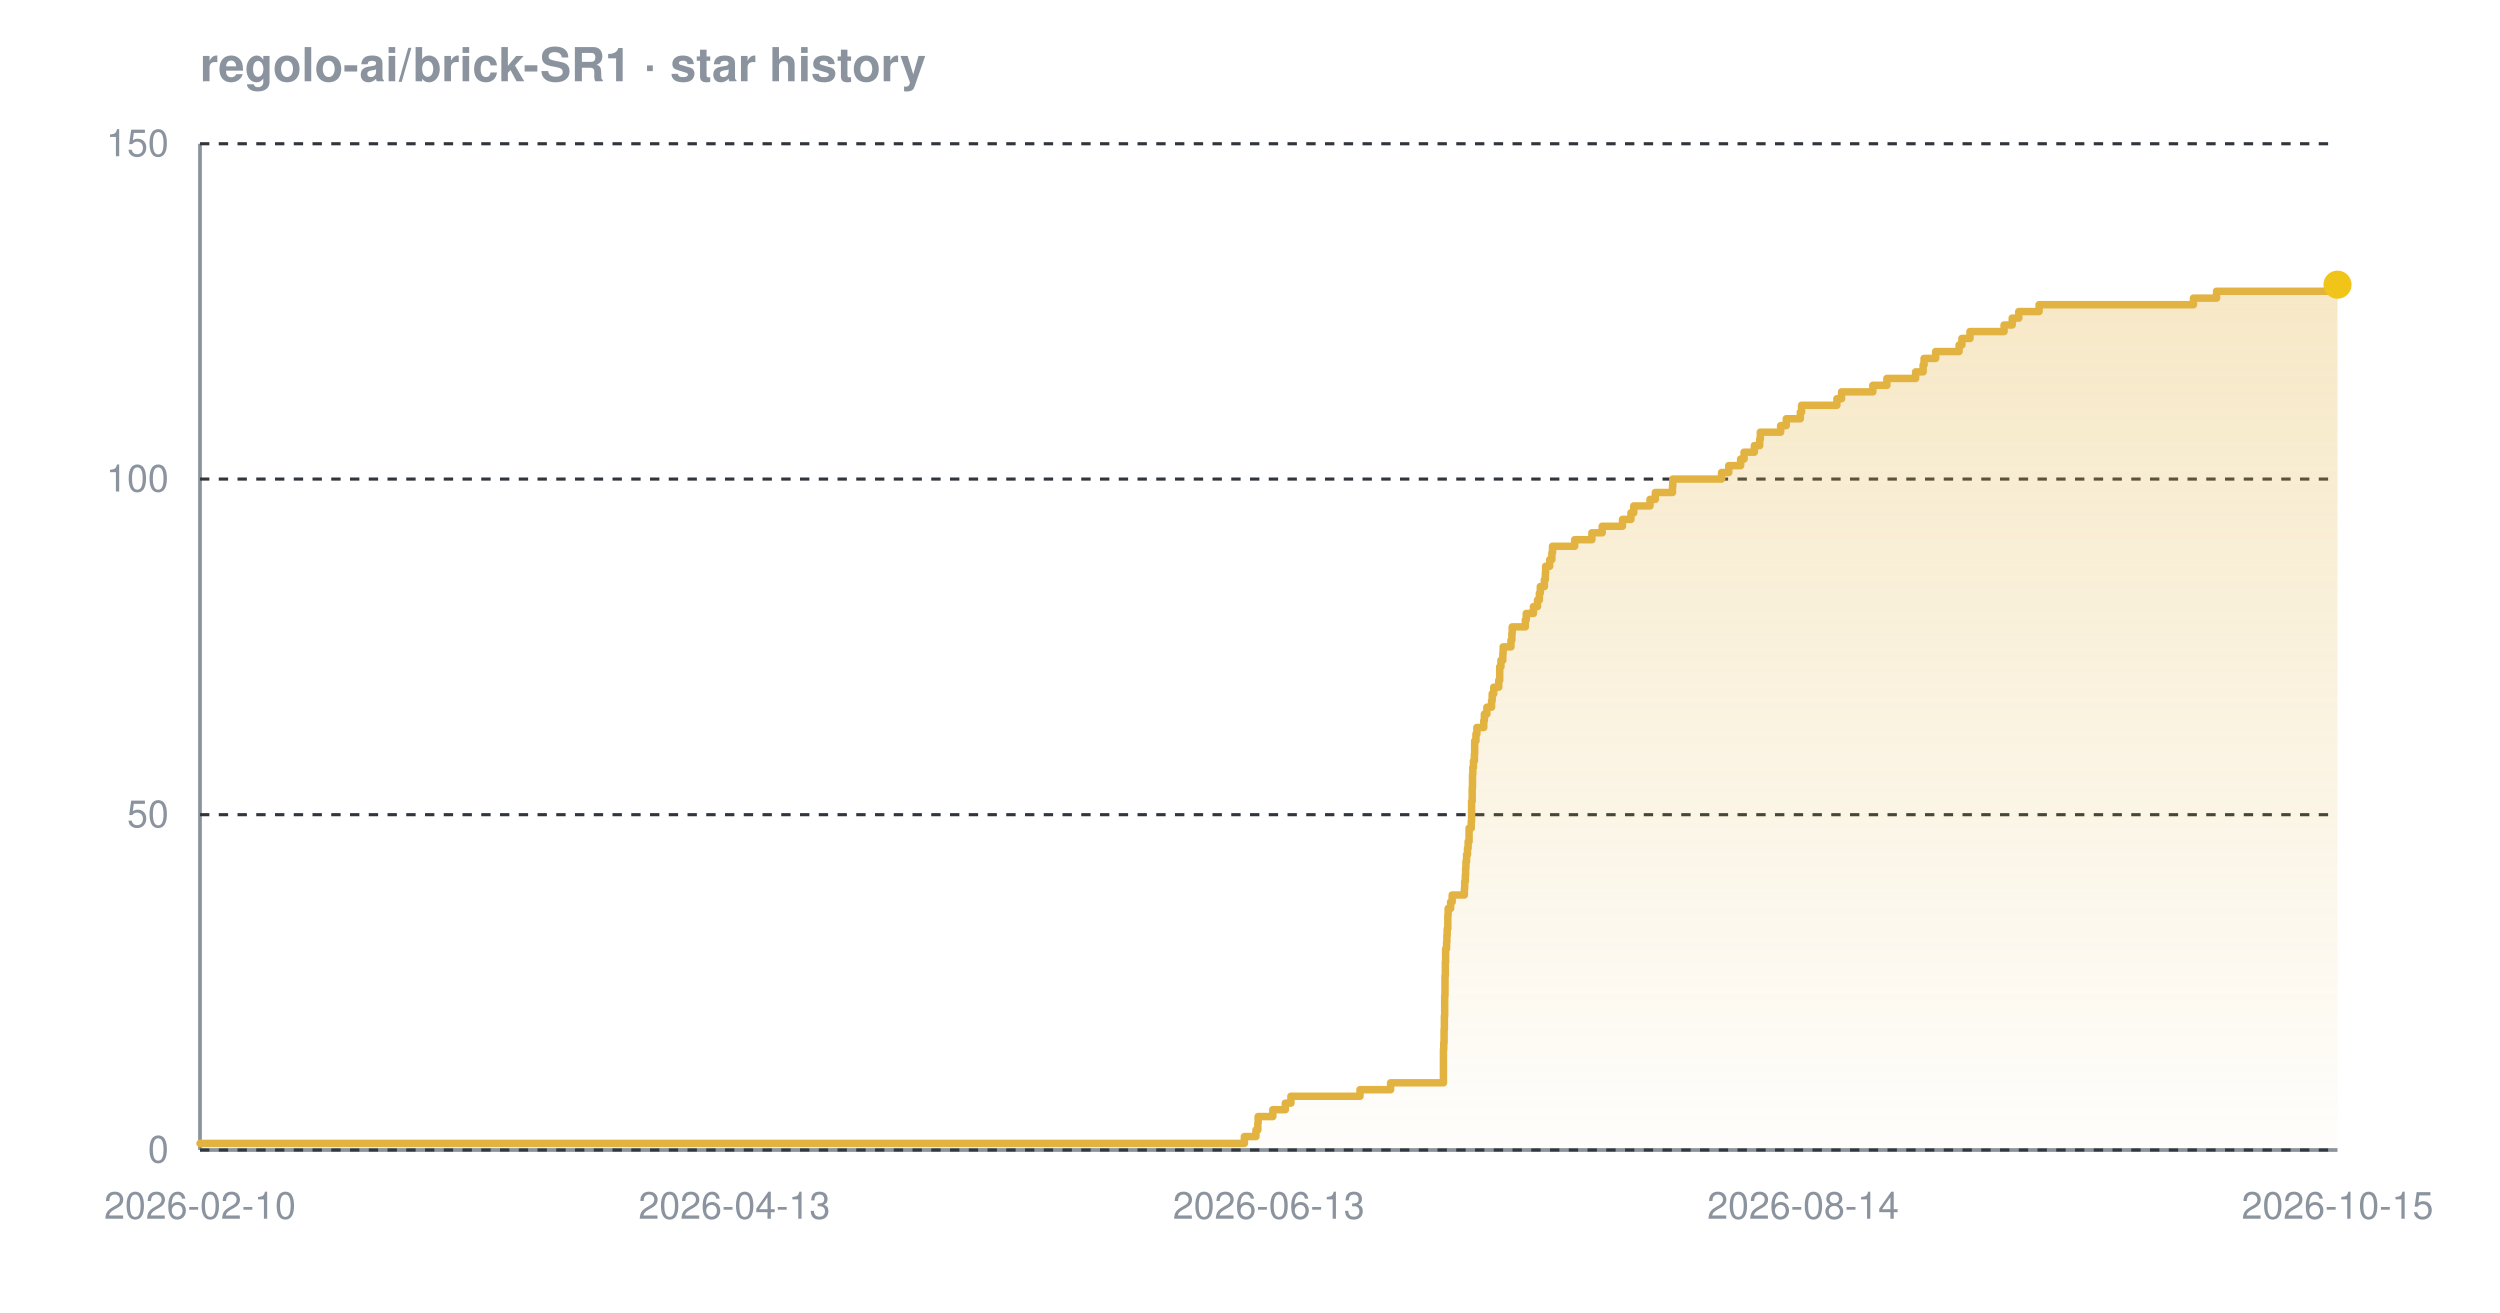
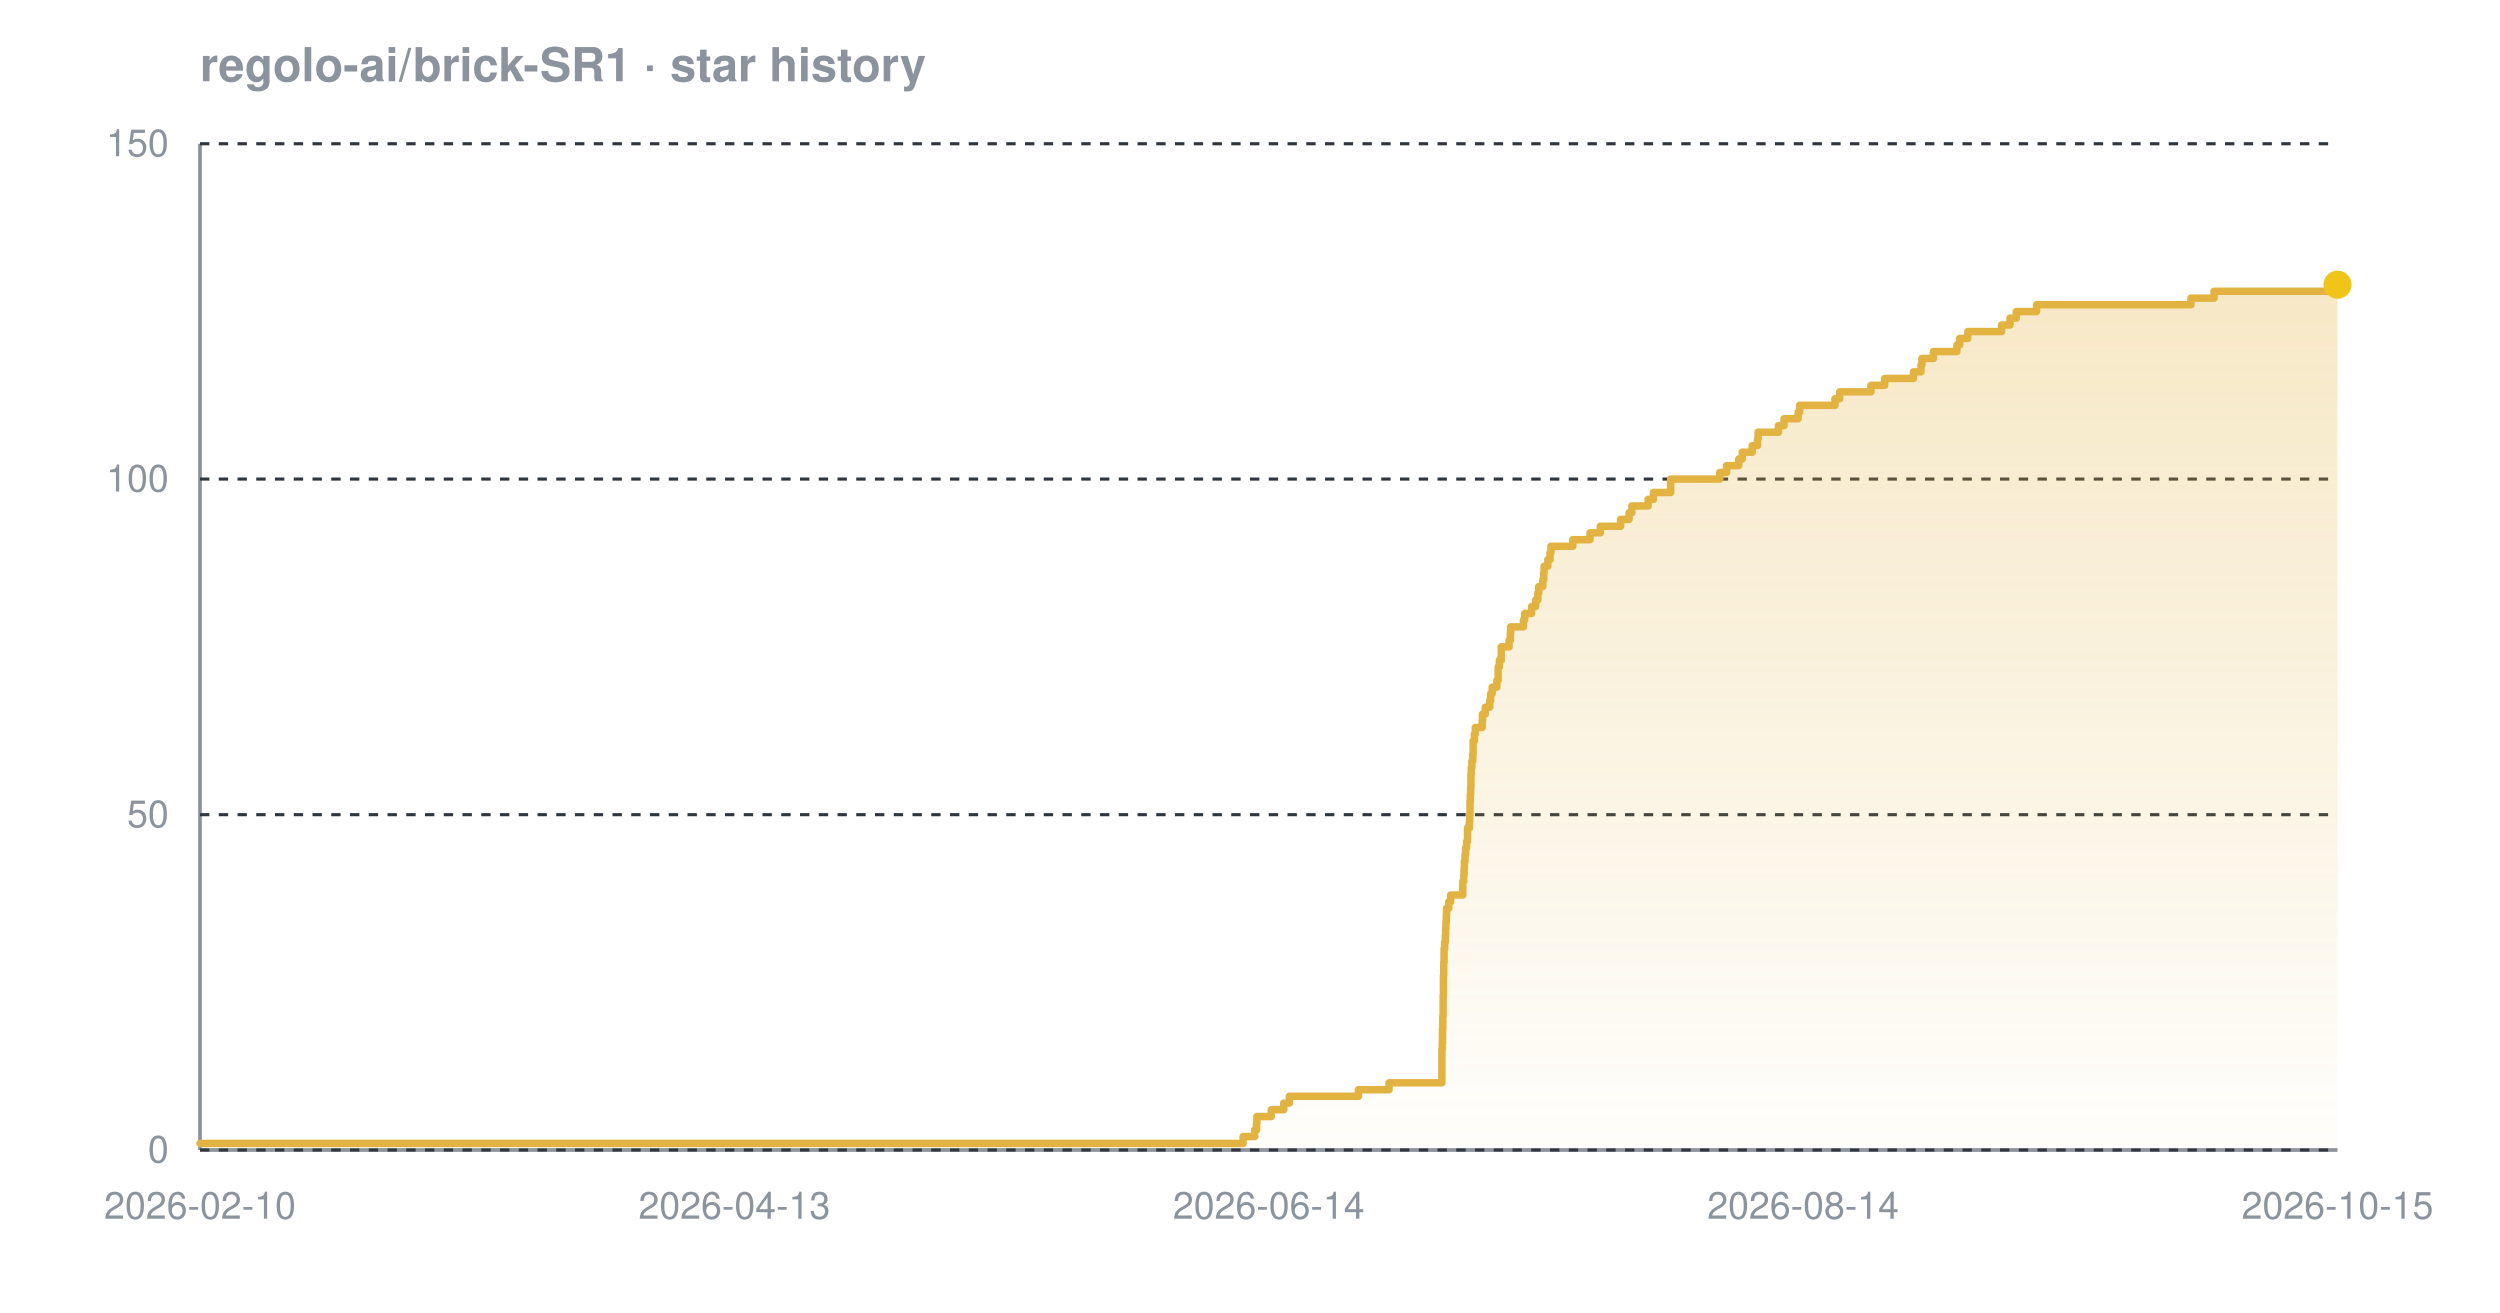
<svg xmlns="http://www.w3.org/2000/svg" width="800" height="420" viewBox="0 0 800 420" font-family="-apple-system,BlinkMacSystemFont,'Segoe UI',Helvetica,Arial,sans-serif" role="img" aria-label="Star history chart for regolo-ai/brick-SR1">
  <defs>
    <linearGradient id="grad-dark" x1="0" y1="0" x2="0" y2="1">
      <stop offset="0%" stop-color="#e3b341" stop-opacity="0.30" />
      <stop offset="100%" stop-color="#e3b341" stop-opacity="0.02" />
    </linearGradient>
  </defs>
  <text x="64" y="26" font-size="15" font-weight="600" fill="#8b949e">regolo-ai/brick-SR1 · star history</text>
  <line x1="64" y1="368" x2="748" y2="368" stroke="#8b949e" stroke-width="1.2" />
  <line x1="64" y1="46" x2="64" y2="368" stroke="#8b949e" stroke-width="1.2" />
  <line x1="64" y1="368.0" x2="748" y2="368.0" stroke="#30363d" stroke-width="1" stroke-dasharray="3 3" />
  <line x1="64" y1="260.7" x2="748" y2="260.7" stroke="#30363d" stroke-width="1" stroke-dasharray="3 3" />
  <line x1="64" y1="153.3" x2="748" y2="153.3" stroke="#30363d" stroke-width="1" stroke-dasharray="3 3" />
  <line x1="64" y1="46.0" x2="748" y2="46.0" stroke="#30363d" stroke-width="1" stroke-dasharray="3 3" />
-   <path d="M 64.0 365.9 L 398.2 365.9 L 398.2 363.7 L 401.9 363.7 L 401.9 361.6 L 402.5 361.6 L 402.5 359.4 L 402.6 359.4 L 402.6 357.3 L 407.3 357.3 L 407.3 355.1 L 411.3 355.1 L 411.3 353.0 L 413.1 353.0 L 413.1 350.8 L 435.2 350.8 L 435.2 348.7 L 445.0 348.7 L 445.0 346.5 L 461.9 346.5 L 461.9 344.4 L 461.9 344.4 L 461.9 342.2 L 461.9 342.2 L 461.9 340.1 L 461.9 340.1 L 461.9 337.9 L 461.9 337.9 L 461.9 335.8 L 462.0 335.8 L 462.0 333.7 L 462.1 333.7 L 462.1 331.5 L 462.1 331.5 L 462.1 329.4 L 462.2 329.4 L 462.2 327.2 L 462.2 327.2 L 462.2 325.1 L 462.3 325.1 L 462.3 322.9 L 462.3 322.9 L 462.3 320.8 L 462.3 320.8 L 462.3 318.6 L 462.4 318.6 L 462.4 316.5 L 462.4 316.5 L 462.4 314.3 L 462.4 314.3 L 462.4 312.2 L 462.5 312.2 L 462.5 310.0 L 462.5 310.0 L 462.5 307.9 L 462.6 307.9 L 462.6 305.7 L 462.6 305.7 L 462.6 303.6 L 462.9 303.6 L 462.9 301.5 L 463.0 301.5 L 463.0 299.3 L 463.1 299.3 L 463.1 297.2 L 463.3 297.2 L 463.3 295.0 L 463.3 295.0 L 463.3 292.9 L 463.4 292.9 L 463.4 290.7 L 464.2 290.7 L 464.2 288.6 L 464.7 288.6 L 464.7 286.4 L 468.6 286.4 L 468.6 284.3 L 468.7 284.3 L 468.7 282.1 L 468.9 282.1 L 468.9 280.0 L 469.0 280.0 L 469.0 277.8 L 469.1 277.8 L 469.1 275.7 L 469.3 275.7 L 469.3 273.5 L 469.6 273.5 L 469.6 271.4 L 469.8 271.4 L 469.8 269.3 L 470.1 269.3 L 470.1 267.1 L 470.1 267.1 L 470.1 265.0 L 470.8 265.0 L 470.8 262.8 L 470.9 262.8 L 470.9 260.7 L 470.9 260.7 L 470.9 258.5 L 470.9 258.5 L 470.9 256.4 L 471.1 256.4 L 471.1 254.2 L 471.1 254.2 L 471.1 252.1 L 471.2 252.1 L 471.2 249.9 L 471.2 249.9 L 471.2 247.8 L 471.3 247.8 L 471.3 245.6 L 471.5 245.6 L 471.5 243.5 L 471.8 243.5 L 471.8 241.3 L 471.9 241.3 L 471.9 239.2 L 471.9 239.2 L 471.9 237.1 L 472.3 237.1 L 472.3 234.9 L 472.6 234.9 L 472.6 232.8 L 474.8 232.8 L 474.8 230.6 L 475.0 230.6 L 475.0 228.5 L 475.8 228.5 L 475.8 226.3 L 477.3 226.3 L 477.3 224.2 L 477.5 224.2 L 477.5 222.0 L 478.0 222.0 L 478.0 219.9 L 479.6 219.9 L 479.6 217.7 L 479.9 217.7 L 479.9 215.6 L 479.9 215.6 L 479.9 213.4 L 480.3 213.4 L 480.3 211.3 L 480.9 211.3 L 480.9 209.1 L 481.0 209.1 L 481.0 207.0 L 483.5 207.0 L 483.5 204.9 L 483.8 204.9 L 483.8 202.7 L 483.9 202.7 L 483.9 200.6 L 488.1 200.6 L 488.1 198.4 L 488.4 198.4 L 488.4 196.3 L 490.7 196.3 L 490.7 194.1 L 492.0 194.1 L 492.0 192.0 L 492.6 192.0 L 492.6 189.8 L 492.9 189.8 L 492.9 187.7 L 494.2 187.7 L 494.2 185.5 L 494.5 185.5 L 494.5 183.4 L 494.6 183.4 L 494.6 181.2 L 495.9 181.2 L 495.9 179.1 L 496.6 179.1 L 496.6 176.9 L 496.8 176.9 L 496.8 174.8 L 503.9 174.8 L 503.9 172.7 L 509.4 172.7 L 509.4 170.5 L 512.7 170.5 L 512.7 168.4 L 519.2 168.4 L 519.2 166.2 L 521.9 166.2 L 521.9 164.1 L 522.8 164.1 L 522.8 161.9 L 528.0 161.9 L 528.0 159.8 L 529.7 159.8 L 529.7 157.6 L 535.2 157.6 L 535.2 155.5 L 535.3 155.5 L 535.3 153.3 L 550.9 153.3 L 550.9 151.2 L 553.2 151.2 L 553.2 149.0 L 557.0 149.0 L 557.0 146.9 L 558.1 146.9 L 558.1 144.7 L 561.4 144.7 L 561.4 142.6 L 563.1 142.6 L 563.1 140.5 L 563.3 140.5 L 563.3 138.3 L 569.8 138.3 L 569.8 136.2 L 571.6 136.2 L 571.6 134.0 L 576.1 134.0 L 576.1 131.9 L 576.5 131.9 L 576.5 129.7 L 587.8 129.7 L 587.8 127.6 L 589.3 127.6 L 589.3 125.4 L 599.3 125.4 L 599.3 123.3 L 603.8 123.3 L 603.8 121.1 L 613.0 121.1 L 613.0 119.0 L 615.4 119.0 L 615.4 116.8 L 615.7 116.8 L 615.7 114.7 L 619.4 114.7 L 619.4 112.5 L 626.9 112.5 L 626.9 110.4 L 627.8 110.4 L 627.8 108.3 L 630.4 108.3 L 630.4 106.1 L 641.3 106.1 L 641.3 104.0 L 643.9 104.0 L 643.9 101.8 L 646.0 101.8 L 646.0 99.7 L 652.5 99.7 L 652.5 97.5 L 701.9 97.5 L 701.9 95.4 L 709.3 95.4 L 709.3 93.2 L 748.0 93.2 L 748.0 91.1 L 748.0 91.1 L 748.0 91.1 L 748.0 368.0 L 64.0 368.0 Z" fill="url(#grad-dark)" />
-   <path d="M 64.0 365.9 L 398.2 365.9 L 398.2 363.7 L 401.9 363.7 L 401.9 361.6 L 402.5 361.6 L 402.5 359.4 L 402.6 359.4 L 402.6 357.3 L 407.3 357.3 L 407.3 355.1 L 411.3 355.1 L 411.3 353.0 L 413.1 353.0 L 413.1 350.8 L 435.2 350.8 L 435.2 348.7 L 445.0 348.7 L 445.0 346.5 L 461.9 346.5 L 461.9 344.4 L 461.9 344.4 L 461.9 342.2 L 461.9 342.2 L 461.9 340.1 L 461.9 340.1 L 461.9 337.9 L 461.9 337.9 L 461.9 335.8 L 462.0 335.8 L 462.0 333.7 L 462.1 333.7 L 462.1 331.5 L 462.1 331.5 L 462.1 329.4 L 462.2 329.4 L 462.2 327.2 L 462.2 327.2 L 462.2 325.1 L 462.3 325.1 L 462.3 322.9 L 462.3 322.9 L 462.3 320.8 L 462.3 320.8 L 462.3 318.6 L 462.4 318.6 L 462.4 316.5 L 462.4 316.5 L 462.4 314.3 L 462.4 314.3 L 462.4 312.2 L 462.5 312.2 L 462.5 310.0 L 462.5 310.0 L 462.5 307.9 L 462.6 307.9 L 462.6 305.7 L 462.6 305.7 L 462.6 303.6 L 462.9 303.6 L 462.9 301.5 L 463.0 301.5 L 463.0 299.3 L 463.1 299.3 L 463.1 297.2 L 463.3 297.2 L 463.3 295.0 L 463.3 295.0 L 463.3 292.9 L 463.4 292.9 L 463.4 290.7 L 464.2 290.7 L 464.2 288.6 L 464.7 288.6 L 464.7 286.4 L 468.6 286.4 L 468.6 284.3 L 468.7 284.3 L 468.7 282.1 L 468.9 282.1 L 468.9 280.0 L 469.0 280.0 L 469.0 277.8 L 469.1 277.8 L 469.1 275.7 L 469.3 275.7 L 469.3 273.5 L 469.6 273.5 L 469.6 271.4 L 469.8 271.4 L 469.8 269.3 L 470.1 269.3 L 470.1 267.1 L 470.1 267.1 L 470.1 265.0 L 470.8 265.0 L 470.8 262.8 L 470.9 262.8 L 470.9 260.7 L 470.9 260.7 L 470.9 258.5 L 470.9 258.5 L 470.9 256.4 L 471.1 256.4 L 471.1 254.2 L 471.1 254.2 L 471.1 252.1 L 471.2 252.1 L 471.2 249.9 L 471.2 249.9 L 471.2 247.8 L 471.3 247.8 L 471.3 245.6 L 471.5 245.6 L 471.5 243.5 L 471.8 243.5 L 471.8 241.3 L 471.9 241.3 L 471.9 239.2 L 471.9 239.2 L 471.9 237.1 L 472.3 237.1 L 472.3 234.9 L 472.6 234.9 L 472.6 232.8 L 474.8 232.8 L 474.8 230.6 L 475.0 230.6 L 475.0 228.5 L 475.8 228.5 L 475.8 226.3 L 477.3 226.3 L 477.3 224.2 L 477.5 224.2 L 477.5 222.0 L 478.0 222.0 L 478.0 219.9 L 479.6 219.9 L 479.6 217.7 L 479.9 217.7 L 479.9 215.6 L 479.9 215.6 L 479.9 213.4 L 480.3 213.4 L 480.3 211.3 L 480.9 211.3 L 480.9 209.1 L 481.0 209.1 L 481.0 207.0 L 483.5 207.0 L 483.5 204.9 L 483.8 204.9 L 483.8 202.7 L 483.9 202.7 L 483.9 200.6 L 488.1 200.6 L 488.1 198.4 L 488.4 198.4 L 488.4 196.3 L 490.7 196.3 L 490.7 194.1 L 492.0 194.1 L 492.0 192.0 L 492.6 192.0 L 492.6 189.8 L 492.9 189.8 L 492.9 187.7 L 494.2 187.7 L 494.2 185.5 L 494.5 185.5 L 494.5 183.4 L 494.6 183.4 L 494.6 181.2 L 495.9 181.2 L 495.9 179.1 L 496.6 179.1 L 496.6 176.9 L 496.8 176.9 L 496.8 174.8 L 503.9 174.8 L 503.9 172.7 L 509.4 172.7 L 509.4 170.5 L 512.7 170.5 L 512.7 168.4 L 519.2 168.4 L 519.2 166.2 L 521.9 166.2 L 521.9 164.1 L 522.8 164.1 L 522.8 161.9 L 528.0 161.9 L 528.0 159.8 L 529.7 159.8 L 529.7 157.6 L 535.2 157.6 L 535.2 155.5 L 535.3 155.5 L 535.3 153.3 L 550.9 153.3 L 550.9 151.2 L 553.2 151.2 L 553.2 149.0 L 557.0 149.0 L 557.0 146.9 L 558.1 146.9 L 558.1 144.7 L 561.4 144.7 L 561.4 142.6 L 563.1 142.6 L 563.1 140.5 L 563.3 140.5 L 563.3 138.3 L 569.8 138.3 L 569.8 136.2 L 571.6 136.2 L 571.6 134.0 L 576.1 134.0 L 576.1 131.9 L 576.5 131.9 L 576.5 129.7 L 587.8 129.7 L 587.8 127.6 L 589.3 127.6 L 589.3 125.4 L 599.3 125.4 L 599.3 123.3 L 603.8 123.3 L 603.8 121.1 L 613.0 121.1 L 613.0 119.0 L 615.4 119.0 L 615.4 116.8 L 615.7 116.8 L 615.7 114.7 L 619.4 114.7 L 619.4 112.5 L 626.9 112.5 L 626.9 110.4 L 627.8 110.4 L 627.8 108.3 L 630.4 108.3 L 630.4 106.1 L 641.3 106.1 L 641.3 104.0 L 643.9 104.0 L 643.9 101.8 L 646.0 101.8 L 646.0 99.7 L 652.5 99.7 L 652.5 97.5 L 701.9 97.5 L 701.9 95.4 L 709.3 95.4 L 709.3 93.2 L 748.0 93.2 L 748.0 91.1 L 748.0 91.1 L 748.0 91.1" fill="none" stroke="#e3b341" stroke-width="2.4" stroke-linejoin="round" stroke-linecap="round" />
+   <path d="M 64.0 365.9 L 397.8 365.9 L 397.8 363.7 L 401.5 363.7 L 401.5 361.6 L 402.1 361.6 L 402.1 359.4 L 402.2 359.4 L 402.2 357.3 L 406.8 357.3 L 406.8 355.1 L 410.8 355.1 L 410.8 353.0 L 412.6 353.0 L 412.6 350.8 L 434.7 350.8 L 434.7 348.7 L 444.5 348.7 L 444.5 346.5 L 461.4 346.5 L 461.4 344.4 L 461.4 344.4 L 461.4 342.2 L 461.4 342.2 L 461.4 340.1 L 461.4 340.1 L 461.4 337.9 L 461.4 337.9 L 461.4 335.8 L 461.5 335.8 L 461.5 333.7 L 461.6 333.7 L 461.6 331.5 L 461.6 331.5 L 461.6 329.4 L 461.7 329.4 L 461.7 327.2 L 461.7 327.2 L 461.7 325.1 L 461.8 325.1 L 461.8 322.9 L 461.8 322.9 L 461.8 320.8 L 461.8 320.8 L 461.8 318.6 L 461.9 318.6 L 461.9 316.5 L 461.9 316.5 L 461.9 314.3 L 461.9 314.3 L 461.9 312.2 L 462.0 312.2 L 462.0 310.0 L 462.0 310.0 L 462.0 307.9 L 462.1 307.9 L 462.1 305.7 L 462.1 305.7 L 462.1 303.6 L 462.3 303.6 L 462.3 301.5 L 462.5 301.5 L 462.5 299.3 L 462.6 299.3 L 462.6 297.2 L 462.7 297.2 L 462.7 295.0 L 462.8 295.0 L 462.8 292.9 L 462.9 292.9 L 462.9 290.7 L 463.6 290.7 L 463.6 288.6 L 464.2 288.6 L 464.2 286.4 L 468.1 286.4 L 468.1 284.3 L 468.1 284.3 L 468.1 282.1 L 468.4 282.1 L 468.4 280.0 L 468.5 280.0 L 468.5 277.8 L 468.6 277.8 L 468.6 275.7 L 468.8 275.7 L 468.8 273.5 L 469.0 273.5 L 469.0 271.4 L 469.3 271.4 L 469.3 269.3 L 469.6 269.3 L 469.6 267.1 L 469.6 267.1 L 469.6 265.0 L 470.2 265.0 L 470.2 262.8 L 470.3 262.8 L 470.3 260.7 L 470.4 260.7 L 470.4 258.5 L 470.4 258.5 L 470.4 256.4 L 470.5 256.4 L 470.5 254.2 L 470.6 254.2 L 470.6 252.1 L 470.7 252.1 L 470.7 249.9 L 470.7 249.9 L 470.7 247.8 L 470.8 247.8 L 470.8 245.6 L 471.0 245.6 L 471.0 243.5 L 471.3 243.5 L 471.3 241.3 L 471.4 241.3 L 471.4 239.2 L 471.4 239.2 L 471.4 237.1 L 471.8 237.1 L 471.8 234.9 L 472.1 234.9 L 472.1 232.8 L 474.3 232.8 L 474.3 230.6 L 474.4 230.6 L 474.4 228.5 L 475.3 228.5 L 475.3 226.3 L 476.7 226.3 L 476.7 224.2 L 477.0 224.2 L 477.0 222.0 L 477.5 222.0 L 477.5 219.9 L 479.0 219.9 L 479.0 217.7 L 479.4 217.7 L 479.4 215.6 L 479.4 215.6 L 479.4 213.4 L 479.8 213.4 L 479.8 211.3 L 480.4 211.3 L 480.4 209.1 L 480.4 209.1 L 480.4 207.0 L 482.9 207.0 L 482.9 204.9 L 483.3 204.9 L 483.3 202.7 L 483.4 202.7 L 483.4 200.6 L 487.5 200.6 L 487.5 198.4 L 487.9 198.4 L 487.9 196.3 L 490.1 196.3 L 490.1 194.1 L 491.4 194.1 L 491.4 192.0 L 492.1 192.0 L 492.1 189.8 L 492.4 189.8 L 492.4 187.7 L 493.7 187.7 L 493.7 185.5 L 494.0 185.5 L 494.0 183.4 L 494.1 183.4 L 494.1 181.2 L 495.3 181.2 L 495.3 179.1 L 496.0 179.1 L 496.0 176.9 L 496.3 176.9 L 496.3 174.8 L 503.3 174.8 L 503.3 172.7 L 508.8 172.7 L 508.8 170.5 L 512.1 170.5 L 512.1 168.4 L 518.6 168.4 L 518.6 166.2 L 521.3 166.2 L 521.3 164.1 L 522.2 164.1 L 522.2 161.9 L 527.4 161.9 L 527.4 159.8 L 529.1 159.8 L 529.1 157.6 L 534.6 157.6 L 534.6 155.5 L 534.6 155.5 L 534.6 153.3 L 550.3 153.3 L 550.3 151.2 L 552.5 151.2 L 552.5 149.0 L 556.4 149.0 L 556.4 146.9 L 557.5 146.9 L 557.5 144.7 L 560.7 144.7 L 560.7 142.6 L 562.4 142.6 L 562.4 140.5 L 562.6 140.5 L 562.6 138.3 L 569.1 138.3 L 569.1 136.2 L 570.9 136.2 L 570.9 134.0 L 575.4 134.0 L 575.4 131.9 L 575.9 131.9 L 575.9 129.7 L 587.2 129.7 L 587.2 127.6 L 588.7 127.6 L 588.7 125.4 L 598.7 125.4 L 598.7 123.3 L 603.1 123.3 L 603.1 121.1 L 612.3 121.1 L 612.3 119.0 L 614.7 119.0 L 614.7 116.8 L 615.0 116.8 L 615.0 114.7 L 618.7 114.7 L 618.7 112.5 L 626.2 112.5 L 626.2 110.4 L 627.1 110.4 L 627.1 108.3 L 629.7 108.3 L 629.7 106.1 L 640.5 106.1 L 640.5 104.0 L 643.2 104.0 L 643.2 101.8 L 645.2 101.8 L 645.2 99.7 L 651.7 99.7 L 651.7 97.5 L 701.1 97.5 L 701.1 95.4 L 708.5 95.4 L 708.5 93.2 L 747.1 93.2 L 747.1 91.1 L 748.0 91.1 L 748.0 91.1 L 748.0 368.0 L 64.0 368.0 Z" fill="url(#grad-dark)" />
+   <path d="M 64.0 365.9 L 397.8 365.9 L 397.8 363.7 L 401.5 363.7 L 401.5 361.6 L 402.1 361.6 L 402.1 359.4 L 402.2 359.4 L 402.2 357.3 L 406.8 357.3 L 406.8 355.1 L 410.8 355.1 L 410.8 353.0 L 412.6 353.0 L 412.6 350.8 L 434.7 350.8 L 434.7 348.7 L 444.5 348.7 L 444.5 346.5 L 461.4 346.5 L 461.4 344.4 L 461.4 344.4 L 461.4 342.2 L 461.4 342.2 L 461.4 340.1 L 461.4 340.1 L 461.4 337.9 L 461.4 337.9 L 461.4 335.8 L 461.5 335.8 L 461.5 333.7 L 461.6 333.7 L 461.6 331.5 L 461.6 331.5 L 461.6 329.4 L 461.7 329.4 L 461.7 327.2 L 461.7 327.2 L 461.7 325.1 L 461.8 325.1 L 461.8 322.9 L 461.8 322.9 L 461.8 320.8 L 461.8 320.8 L 461.8 318.6 L 461.9 318.6 L 461.9 316.5 L 461.9 316.5 L 461.9 314.3 L 461.9 314.3 L 461.9 312.2 L 462.0 312.2 L 462.0 310.0 L 462.0 310.0 L 462.0 307.9 L 462.1 307.9 L 462.1 305.7 L 462.1 305.7 L 462.1 303.6 L 462.3 303.6 L 462.3 301.5 L 462.5 301.5 L 462.5 299.3 L 462.6 299.3 L 462.6 297.2 L 462.7 297.2 L 462.7 295.0 L 462.8 295.0 L 462.8 292.9 L 462.9 292.9 L 462.9 290.7 L 463.6 290.7 L 463.6 288.6 L 464.2 288.6 L 464.2 286.4 L 468.1 286.4 L 468.1 284.3 L 468.1 284.3 L 468.1 282.1 L 468.4 282.1 L 468.4 280.0 L 468.5 280.0 L 468.5 277.8 L 468.6 277.8 L 468.6 275.7 L 468.8 275.7 L 468.8 273.5 L 469.0 273.5 L 469.0 271.4 L 469.3 271.4 L 469.3 269.3 L 469.6 269.3 L 469.6 267.1 L 469.6 267.1 L 469.6 265.0 L 470.2 265.0 L 470.2 262.8 L 470.3 262.8 L 470.3 260.7 L 470.4 260.7 L 470.4 258.5 L 470.4 258.5 L 470.4 256.4 L 470.5 256.4 L 470.5 254.2 L 470.6 254.2 L 470.6 252.1 L 470.7 252.1 L 470.7 249.9 L 470.7 249.9 L 470.7 247.8 L 470.8 247.8 L 470.8 245.6 L 471.0 245.6 L 471.0 243.5 L 471.3 243.5 L 471.3 241.3 L 471.4 241.3 L 471.4 239.2 L 471.4 239.2 L 471.4 237.1 L 471.8 237.1 L 471.8 234.9 L 472.1 234.9 L 472.1 232.8 L 474.3 232.8 L 474.3 230.6 L 474.4 230.6 L 474.4 228.5 L 475.3 228.5 L 475.3 226.3 L 476.7 226.3 L 476.7 224.2 L 477.0 224.2 L 477.0 222.0 L 477.5 222.0 L 477.5 219.9 L 479.0 219.9 L 479.0 217.7 L 479.4 217.7 L 479.4 215.6 L 479.4 215.6 L 479.4 213.4 L 479.8 213.4 L 479.8 211.3 L 480.4 211.3 L 480.4 209.1 L 480.4 209.1 L 480.4 207.0 L 482.9 207.0 L 482.9 204.9 L 483.3 204.9 L 483.3 202.7 L 483.4 202.7 L 483.4 200.6 L 487.5 200.6 L 487.5 198.4 L 487.9 198.4 L 487.9 196.3 L 490.1 196.3 L 490.1 194.1 L 491.4 194.1 L 491.4 192.0 L 492.1 192.0 L 492.1 189.8 L 492.4 189.8 L 492.4 187.7 L 493.7 187.7 L 493.7 185.5 L 494.0 185.5 L 494.0 183.4 L 494.1 183.4 L 494.1 181.2 L 495.3 181.2 L 495.3 179.1 L 496.0 179.1 L 496.0 176.9 L 496.3 176.9 L 496.3 174.8 L 503.3 174.8 L 503.3 172.7 L 508.8 172.7 L 508.8 170.5 L 512.1 170.5 L 512.1 168.4 L 518.6 168.4 L 518.6 166.2 L 521.3 166.2 L 521.3 164.1 L 522.2 164.1 L 522.2 161.9 L 527.4 161.9 L 527.4 159.8 L 529.1 159.8 L 529.1 157.6 L 534.6 157.6 L 534.6 155.5 L 534.6 155.5 L 534.6 153.3 L 550.3 153.3 L 550.3 151.2 L 552.5 151.2 L 552.5 149.0 L 556.4 149.0 L 556.4 146.9 L 557.5 146.9 L 557.5 144.7 L 560.7 144.7 L 560.7 142.6 L 562.4 142.6 L 562.4 140.5 L 562.6 140.5 L 562.6 138.3 L 569.1 138.3 L 569.1 136.2 L 570.9 136.2 L 570.9 134.0 L 575.4 134.0 L 575.4 131.9 L 575.9 131.9 L 575.9 129.7 L 587.2 129.7 L 587.2 127.6 L 588.7 127.6 L 588.7 125.4 L 598.7 125.4 L 598.7 123.3 L 603.1 123.3 L 603.1 121.1 L 612.3 121.1 L 612.3 119.0 L 614.7 119.0 L 614.7 116.8 L 615.0 116.8 L 615.0 114.7 L 618.7 114.7 L 618.7 112.5 L 626.2 112.5 L 626.2 110.4 L 627.1 110.4 L 627.1 108.3 L 629.7 108.3 L 629.7 106.1 L 640.5 106.1 L 640.5 104.0 L 643.2 104.0 L 643.2 101.8 L 645.2 101.8 L 645.2 99.7 L 651.7 99.7 L 651.7 97.5 L 701.1 97.5 L 701.1 95.4 L 708.5 95.4 L 708.5 93.2 L 747.1 93.2 L 747.1 91.1 L 748.0 91.1 L 748.0 91.1" fill="none" stroke="#e3b341" stroke-width="2.4" stroke-linejoin="round" stroke-linecap="round" />
  <circle cx="748.0" cy="91.1" r="4.5" fill="#f0c419" />
  <text x="54" y="372.0" text-anchor="end" font-size="12" fill="#8b949e">0</text>
  <text x="54" y="264.7" text-anchor="end" font-size="12" fill="#8b949e">50</text>
  <text x="54" y="157.3" text-anchor="end" font-size="12" fill="#8b949e">100</text>
  <text x="54" y="50.0" text-anchor="end" font-size="12" fill="#8b949e">150</text>
  <text x="64.0" y="390" text-anchor="middle" font-size="12" fill="#8b949e">2026-02-10</text>
  <text x="235.0" y="390" text-anchor="middle" font-size="12" fill="#8b949e">2026-04-13</text>
-   <text x="406.0" y="390" text-anchor="middle" font-size="12" fill="#8b949e">2026-06-13</text>
+   <text x="406.0" y="390" text-anchor="middle" font-size="12" fill="#8b949e">2026-06-14</text>
  <text x="577.0" y="390" text-anchor="middle" font-size="12" fill="#8b949e">2026-08-14</text>
  <text x="748.0" y="390" text-anchor="middle" font-size="12" fill="#8b949e">2026-10-15</text>
</svg>
